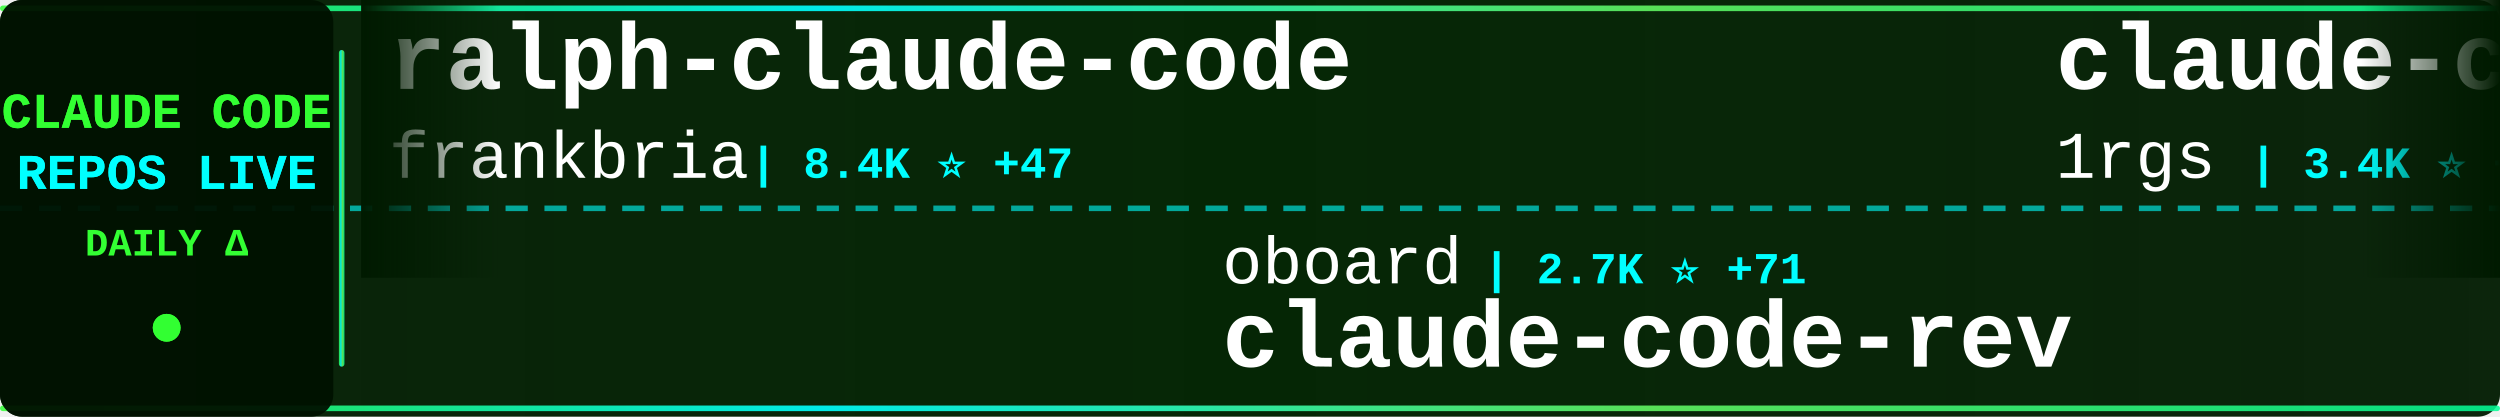
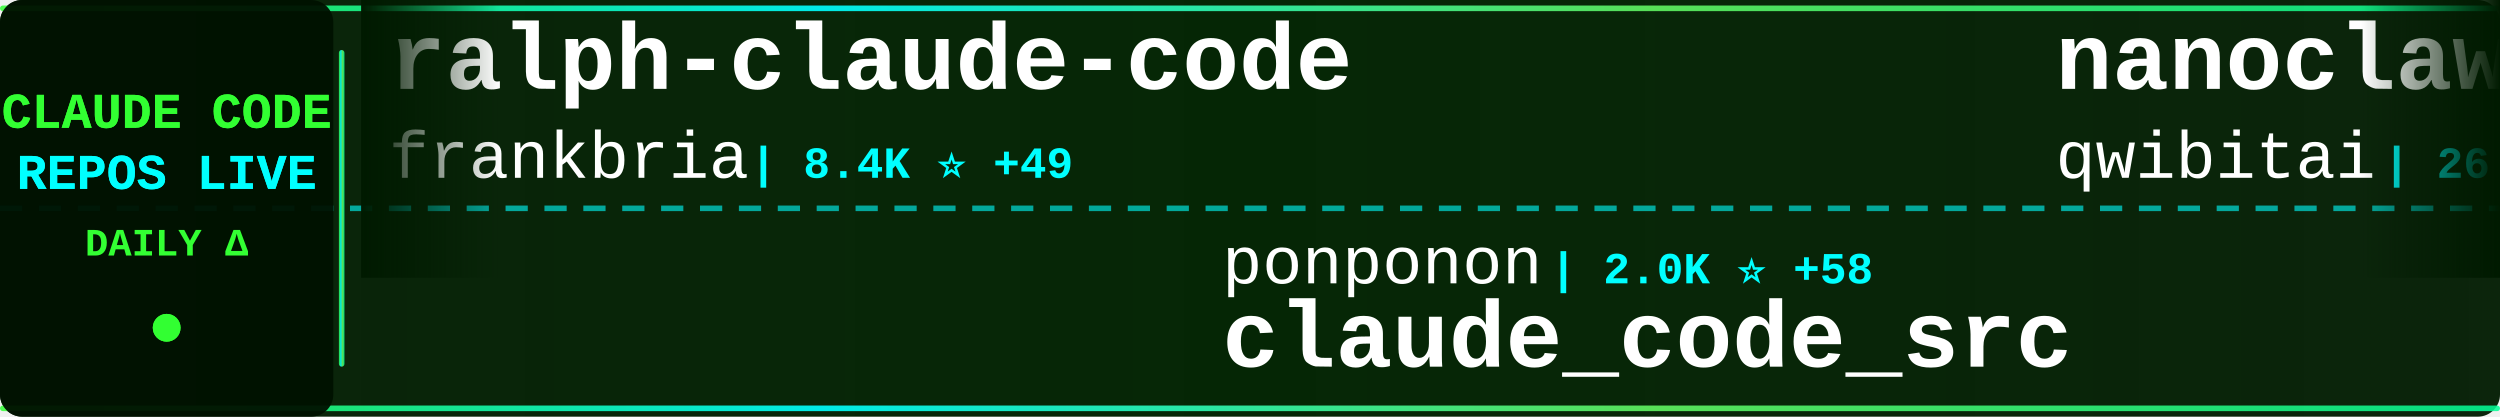
<svg xmlns="http://www.w3.org/2000/svg" width="900" height="150">
  <defs>
    <linearGradient id="tickerBg" x1="0%" y1="0%" x2="100%" y2="0%">
      <stop offset="0%" style="stop-color:#001a00;stop-opacity:0.95" />
      <stop offset="50%" style="stop-color:#002200;stop-opacity:0.98" />
      <stop offset="100%" style="stop-color:#001a00;stop-opacity:0.95" />
    </linearGradient>
    <linearGradient id="borderGrad" x1="0%" y1="0%" x2="100%" y2="0%">
      <stop offset="0%" style="stop-color:#33ff33;stop-opacity:0.85">
        <animate attributeName="stop-opacity" values="0.85;1;0.85" dur="2s" repeatCount="indefinite" />
      </stop>
      <stop offset="33%" style="stop-color:#00ffff;stop-opacity:0.9">
        <animate attributeName="stop-opacity" values="0.9;1;0.9" dur="2.2s" repeatCount="indefinite" />
      </stop>
      <stop offset="66%" style="stop-color:#66ff66;stop-opacity:0.85">
        <animate attributeName="stop-opacity" values="0.85;1;0.85" dur="1.8s" repeatCount="indefinite" />
      </stop>
      <stop offset="100%" style="stop-color:#00ff99;stop-opacity:0.85">
        <animate attributeName="stop-opacity" values="0.85;1;0.85" dur="2s" repeatCount="indefinite" />
      </stop>
    </linearGradient>
    <filter id="textGlow">
      <feGaussianBlur stdDeviation="0.1" result="coloredBlur" />
      <feMerge>
        <feMergeNode in="coloredBlur" />
        <feMergeNode in="SourceGraphic" />
      </feMerge>
    </filter>
    <filter id="metricGlow">
      <feGaussianBlur stdDeviation="0.2" result="coloredBlur" />
      <feMerge>
        <feMergeNode in="coloredBlur" />
        <feMergeNode in="SourceGraphic" />
      </feMerge>
    </filter>
    <linearGradient id="leftFade" x1="0%" y1="0%" x2="100%" y2="0%">
      <stop offset="0%" style="stop-color:#001a00;stop-opacity:1" />
      <stop offset="100%" style="stop-color:#001a00;stop-opacity:0" />
    </linearGradient>
    <linearGradient id="rightFade" x1="0%" y1="0%" x2="100%" y2="0%">
      <stop offset="0%" style="stop-color:#001a00;stop-opacity:0" />
      <stop offset="100%" style="stop-color:#001a00;stop-opacity:1" />
    </linearGradient>
  </defs>
  <rect width="900" height="150" fill="url(#tickerBg)" rx="8" />
  <rect x="0" y="2" width="900" height="2" fill="url(#borderGrad)" rx="1" />
  <rect x="0" y="146" width="900" height="2" fill="url(#borderGrad)" rx="1" />
  <line x1="0" y1="75" x2="900" y2="75" stroke="#00ffff" stroke-width="2" stroke-dasharray="8 6" opacity="0.6" />
  <rect x="0" y="0" width="120" height="150" fill="#001100" opacity="0.95" rx="8" />
  <text x="60" y="46" font-family="'Courier New', monospace" font-size="18" font-weight="bold" fill="#33ff33" text-anchor="middle" filter="url(#textGlow)">
    CLAUDE CODE
  </text>
  <text x="60" y="68" font-family="'Courier New', monospace" font-size="18" font-weight="bold" fill="#00ffff" text-anchor="middle" filter="url(#textGlow)">
    REPOS LIVE
  </text>
  <text x="60" y="92" font-family="'Courier New', monospace" font-size="14" font-weight="bold" fill="#33ff33" text-anchor="middle">
    DAILY Δ
  </text>
  <circle cx="60" cy="118" r="5" fill="#33ff33" filter="url(#metricGlow)">
    <animate attributeName="r" values="4;6;4" dur="1.5s" repeatCount="indefinite" />
    <animate attributeName="opacity" values="0.6;1;0.6" dur="1.5s" repeatCount="indefinite" />
  </circle>
  <rect x="122" y="18" width="2" height="114" fill="url(#borderGrad)" rx="1" />
  <clipPath id="tickerClip">
    <rect x="130" y="0" width="770" height="150" />
  </clipPath>
  <g clip-path="url(#tickerClip)">
    <g id="tickerItems">
      <animateTransform attributeName="transform" attributeType="XML" type="translate" from="0 0" to="-3000 0" dur="54s" repeatCount="indefinite" />
      <g transform="translate(0, 0)">
        <text x="140" y="32" font-family="'Courier New', monospace" font-size="34" font-weight="bold" fill="#ffffff">ralph-claude-code</text>
        <text x="140" y="64" font-family="'Courier New', monospace" font-size="24" font-weight="normal" fill="#ffffff" opacity="1.0">frankbria</text>
-         <text x="270" y="64" font-family="'Courier New', monospace" font-size="16" font-weight="bold" fill="#00ffff"> | 8.4K ⭐ +47</text>
+         <text x="270" y="64" font-family="'Courier New', monospace" font-size="16" font-weight="bold" fill="#00ffff"> | 8.4K ⭐ +49</text>
      </g>
      <g transform="translate(300, 0)">
-         <text x="140" y="102" font-family="'Courier New', monospace" font-size="24" font-weight="normal" fill="#ffffff" opacity="1.0">oboard</text>
-         <text x="234" y="102" font-family="'Courier New', monospace" font-size="16" font-weight="bold" fill="#00ffff"> | 2.7K ⭐ +71</text>
-         <text x="140" y="132" font-family="'Courier New', monospace" font-size="34" font-weight="bold" fill="#ffffff">claude-code-rev</text>
+         <text x="140" y="102" font-family="'Courier New', monospace" font-size="24" font-weight="normal" fill="#ffffff" opacity="1.0">ponponon</text>
+         <text x="258" y="102" font-family="'Courier New', monospace" font-size="16" font-weight="bold" fill="#00ffff"> | 2.0K ⭐ +58</text>
+         <text x="140" y="132" font-family="'Courier New', monospace" font-size="34" font-weight="bold" fill="#ffffff">claude_code_src</text>
      </g>
      <g transform="translate(600, 0)">
-         <text x="140" y="32" font-family="'Courier New', monospace" font-size="34" font-weight="bold" fill="#ffffff">claude-code-proxy</text>
-         <text x="140" y="64" font-family="'Courier New', monospace" font-size="24" font-weight="normal" fill="#ffffff" opacity="1.0">1rgs</text>
-         <text x="210" y="64" font-family="'Courier New', monospace" font-size="16" font-weight="bold" fill="#00ffff"> | 3.4K ⭐ +7</text>
+         <text x="140" y="32" font-family="'Courier New', monospace" font-size="34" font-weight="bold" fill="#ffffff">nanoclaw</text>
+         <text x="140" y="64" font-family="'Courier New', monospace" font-size="24" font-weight="normal" fill="#ffffff" opacity="1.0">qwibitai</text>
+         <text x="258" y="64" font-family="'Courier New', monospace" font-size="16" font-weight="bold" fill="#00ffff"> | 26.5K ⭐ +109</text>
      </g>
      <g transform="translate(900, 0)">
-         <text x="140" y="102" font-family="'Courier New', monospace" font-size="24" font-weight="normal" fill="#ffffff" opacity="1.0">https-deeplearning-ai</text>
-         <text x="414" y="102" font-family="'Courier New', monospace" font-size="16" font-weight="bold" fill="#00ffff"> | 473 ⭐ +1</text>
-         <text x="140" y="132" font-family="'Courier New', monospace" font-size="34" font-weight="bold" fill="#ffffff">sc-claude-code-files</text>
+         <text x="140" y="102" font-family="'Courier New', monospace" font-size="24" font-weight="normal" fill="#ffffff" opacity="1.0">disler</text>
+         <text x="234" y="102" font-family="'Courier New', monospace" font-size="16" font-weight="bold" fill="#00ffff"> | 3.5K ⭐ +4</text>
+         <text x="140" y="132" font-family="'Courier New', monospace" font-size="34" font-weight="bold" fill="#ffffff">claude-code-hooks-master...</text>
      </g>
      <g transform="translate(1200, 0)">
-         <text x="140" y="32" font-family="'Courier New', monospace" font-size="34" font-weight="bold" fill="#ffffff">claude_code_bridge</text>
-         <text x="140" y="64" font-family="'Courier New', monospace" font-size="24" font-weight="normal" fill="#ffffff" opacity="1.0">bfly123</text>
-         <text x="246" y="64" font-family="'Courier New', monospace" font-size="16" font-weight="bold" fill="#00ffff"> | 2.1K ⭐ +13</text>
+         <text x="140" y="32" font-family="'Courier New', monospace" font-size="34" font-weight="bold" fill="#ffffff">superpowers</text>
+         <text x="140" y="64" font-family="'Courier New', monospace" font-size="24" font-weight="normal" fill="#ffffff" opacity="1.0">obra</text>
+         <text x="210" y="64" font-family="'Courier New', monospace" font-size="16" font-weight="bold" fill="#00ffff"> | 135.6K ⭐ +1.2K</text>
      </g>
      <g transform="translate(1500, 0)">
-         <text x="140" y="102" font-family="'Courier New', monospace" font-size="24" font-weight="normal" fill="#ffffff" opacity="1.0">darcyegb</text>
-         <text x="258" y="102" font-family="'Courier New', monospace" font-size="16" font-weight="bold" fill="#00ffff"> | 642 ⭐</text>
-         <text x="140" y="132" font-family="'Courier New', monospace" font-size="34" font-weight="bold" fill="#ffffff">ClaudeCodeAgents</text>
+         <text x="140" y="102" font-family="'Courier New', monospace" font-size="24" font-weight="normal" fill="#ffffff" opacity="1.0">guanshan</text>
+         <text x="258" y="102" font-family="'Courier New', monospace" font-size="16" font-weight="bold" fill="#00ffff"> | 52 ⭐ +2</text>
+         <text x="140" y="132" font-family="'Courier New', monospace" font-size="34" font-weight="bold" fill="#ffffff">ClaudeCode</text>
      </g>
      <g transform="translate(1800, 0)">
-         <text x="140" y="32" font-family="'Courier New', monospace" font-size="34" font-weight="bold" fill="#ffffff">skills</text>
-         <text x="140" y="64" font-family="'Courier New', monospace" font-size="24" font-weight="normal" fill="#ffffff" opacity="1.0">anthropics</text>
-         <text x="282" y="64" font-family="'Courier New', monospace" font-size="16" font-weight="bold" fill="#00ffff"> | 110.7K ⭐ +493</text>
+         <text x="140" y="32" font-family="'Courier New', monospace" font-size="34" font-weight="bold" fill="#ffffff">claude-task-master</text>
+         <text x="140" y="64" font-family="'Courier New', monospace" font-size="24" font-weight="normal" fill="#ffffff" opacity="1.0">eyaltoledano</text>
+         <text x="306" y="64" font-family="'Courier New', monospace" font-size="16" font-weight="bold" fill="#00ffff"> | 26.4K ⭐ +16</text>
      </g>
      <g transform="translate(2100, 0)">
-         <text x="140" y="102" font-family="'Courier New', monospace" font-size="24" font-weight="normal" fill="#ffffff" opacity="1.0">fuergaosi233</text>
-         <text x="306" y="102" font-family="'Courier New', monospace" font-size="16" font-weight="bold" fill="#00ffff"> | 2.3K ⭐ +10</text>
-         <text x="140" y="132" font-family="'Courier New', monospace" font-size="34" font-weight="bold" fill="#ffffff">claude-code-proxy</text>
+         <text x="140" y="102" font-family="'Courier New', monospace" font-size="24" font-weight="normal" fill="#ffffff" opacity="1.0">diet103</text>
+         <text x="246" y="102" font-family="'Courier New', monospace" font-size="16" font-weight="bold" fill="#00ffff"> | 9.4K ⭐ +8</text>
+         <text x="140" y="132" font-family="'Courier New', monospace" font-size="34" font-weight="bold" fill="#ffffff">claude-code-infrastructu...</text>
      </g>
      <g transform="translate(2400, 0)">
-         <text x="140" y="32" font-family="'Courier New', monospace" font-size="34" font-weight="bold" fill="#ffffff">claude-code-showcase</text>
-         <text x="140" y="64" font-family="'Courier New', monospace" font-size="24" font-weight="normal" fill="#ffffff" opacity="1.0">ChrisWiles</text>
-         <text x="282" y="64" font-family="'Courier New', monospace" font-size="16" font-weight="bold" fill="#00ffff"> | 5.7K ⭐ +12</text>
+         <text x="140" y="32" font-family="'Courier New', monospace" font-size="34" font-weight="bold" fill="#ffffff">claude-code-my-workflow</text>
+         <text x="140" y="64" font-family="'Courier New', monospace" font-size="24" font-weight="normal" fill="#ffffff" opacity="1.0">pedrohcgs</text>
+         <text x="270" y="64" font-family="'Courier New', monospace" font-size="16" font-weight="bold" fill="#00ffff"> | 840 ⭐ +5</text>
      </g>
      <g transform="translate(2700, 0)">
-         <text x="140" y="102" font-family="'Courier New', monospace" font-size="24" font-weight="normal" fill="#ffffff" opacity="1.0">Windy3f3f3f3f</text>
-         <text x="318" y="102" font-family="'Courier New', monospace" font-size="16" font-weight="bold" fill="#00ffff"> | 1.5K ⭐ +61</text>
-         <text x="140" y="132" font-family="'Courier New', monospace" font-size="34" font-weight="bold" fill="#ffffff">how-claude-code-works</text>
+         <text x="140" y="102" font-family="'Courier New', monospace" font-size="24" font-weight="normal" fill="#ffffff" opacity="1.0">feiskyer</text>
+         <text x="258" y="102" font-family="'Courier New', monospace" font-size="16" font-weight="bold" fill="#00ffff"> | 1.4K ⭐ +2</text>
+         <text x="140" y="132" font-family="'Courier New', monospace" font-size="34" font-weight="bold" fill="#ffffff">claude-code-settings</text>
      </g>
      <g transform="translate(3000, 0)">
        <text x="140" y="32" font-family="'Courier New', monospace" font-size="34" font-weight="bold" fill="#ffffff">ralph-claude-code</text>
        <text x="140" y="64" font-family="'Courier New', monospace" font-size="24" font-weight="normal" fill="#ffffff" opacity="1.0">frankbria</text>
-         <text x="270" y="64" font-family="'Courier New', monospace" font-size="16" font-weight="bold" fill="#00ffff"> | 8.4K ⭐ +47</text>
+         <text x="270" y="64" font-family="'Courier New', monospace" font-size="16" font-weight="bold" fill="#00ffff"> | 8.4K ⭐ +49</text>
      </g>
      <g transform="translate(3300, 0)">
-         <text x="140" y="102" font-family="'Courier New', monospace" font-size="24" font-weight="normal" fill="#ffffff" opacity="1.0">oboard</text>
-         <text x="234" y="102" font-family="'Courier New', monospace" font-size="16" font-weight="bold" fill="#00ffff"> | 2.7K ⭐ +71</text>
-         <text x="140" y="132" font-family="'Courier New', monospace" font-size="34" font-weight="bold" fill="#ffffff">claude-code-rev</text>
+         <text x="140" y="102" font-family="'Courier New', monospace" font-size="24" font-weight="normal" fill="#ffffff" opacity="1.0">ponponon</text>
+         <text x="258" y="102" font-family="'Courier New', monospace" font-size="16" font-weight="bold" fill="#00ffff"> | 2.0K ⭐ +58</text>
+         <text x="140" y="132" font-family="'Courier New', monospace" font-size="34" font-weight="bold" fill="#ffffff">claude_code_src</text>
      </g>
      <g transform="translate(3600, 0)">
-         <text x="140" y="32" font-family="'Courier New', monospace" font-size="34" font-weight="bold" fill="#ffffff">claude-code-proxy</text>
-         <text x="140" y="64" font-family="'Courier New', monospace" font-size="24" font-weight="normal" fill="#ffffff" opacity="1.0">1rgs</text>
-         <text x="210" y="64" font-family="'Courier New', monospace" font-size="16" font-weight="bold" fill="#00ffff"> | 3.4K ⭐ +7</text>
+         <text x="140" y="32" font-family="'Courier New', monospace" font-size="34" font-weight="bold" fill="#ffffff">nanoclaw</text>
+         <text x="140" y="64" font-family="'Courier New', monospace" font-size="24" font-weight="normal" fill="#ffffff" opacity="1.0">qwibitai</text>
+         <text x="258" y="64" font-family="'Courier New', monospace" font-size="16" font-weight="bold" fill="#00ffff"> | 26.5K ⭐ +109</text>
      </g>
      <g transform="translate(3900, 0)">
-         <text x="140" y="102" font-family="'Courier New', monospace" font-size="24" font-weight="normal" fill="#ffffff" opacity="1.0">https-deeplearning-ai</text>
-         <text x="414" y="102" font-family="'Courier New', monospace" font-size="16" font-weight="bold" fill="#00ffff"> | 473 ⭐ +1</text>
-         <text x="140" y="132" font-family="'Courier New', monospace" font-size="34" font-weight="bold" fill="#ffffff">sc-claude-code-files</text>
+         <text x="140" y="102" font-family="'Courier New', monospace" font-size="24" font-weight="normal" fill="#ffffff" opacity="1.0">disler</text>
+         <text x="234" y="102" font-family="'Courier New', monospace" font-size="16" font-weight="bold" fill="#00ffff"> | 3.5K ⭐ +4</text>
+         <text x="140" y="132" font-family="'Courier New', monospace" font-size="34" font-weight="bold" fill="#ffffff">claude-code-hooks-master...</text>
      </g>
    </g>
  </g>
  <rect x="130" y="0" width="50" height="100" fill="url(#leftFade)" />
  <rect x="850" y="0" width="50" height="100" fill="url(#rightFade)" />
</svg>
